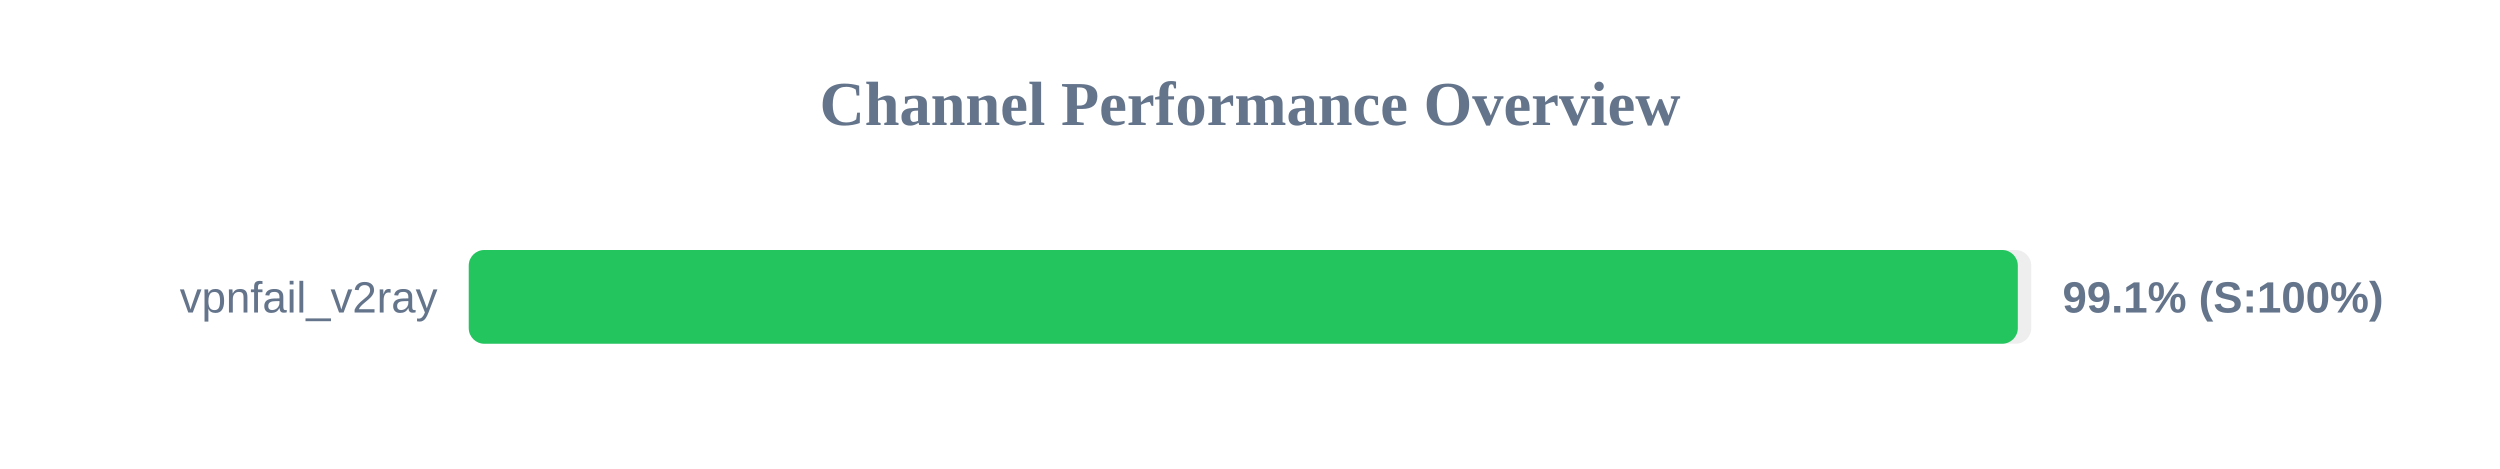
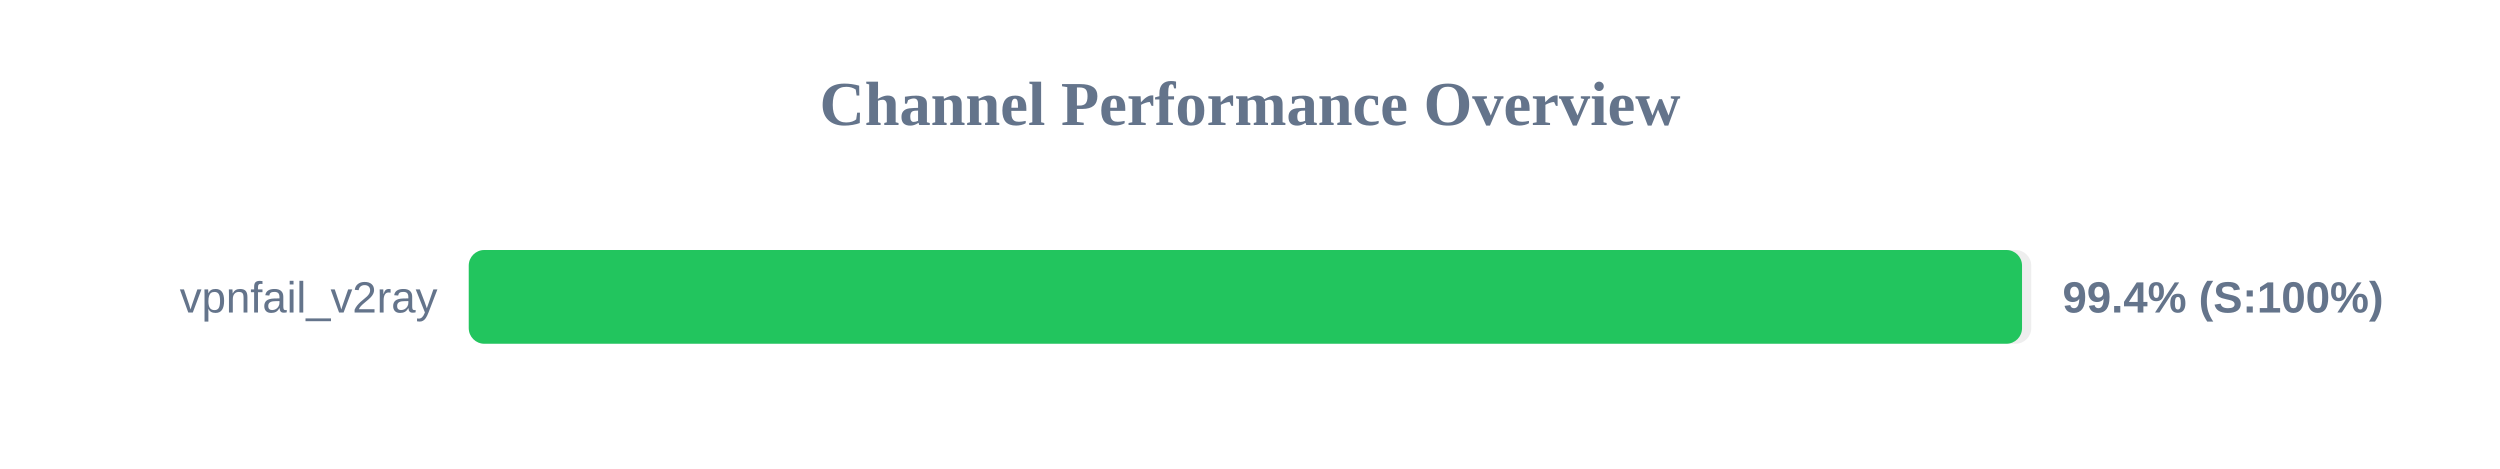
<svg xmlns="http://www.w3.org/2000/svg" width="800" height="150" version="1.1">
  <style>
        .row { font: 14px Arial; fill: #64748b; }
        .score { font: bold 14px Arial; fill: #64748b; }
    </style>
  <text x="400" y="40" text-anchor="middle" font-size="20px" font-weight="bold" fill="#64748b">Channel Performance Overview</text>
  <rect x="150" y="80" width="500" height="30" fill="#eee" rx="5" />
-   <rect x="150" y="80" width="495.7" height="30" fill="#22c55e" rx="5" />
+   <rect x="150" y="80" width="497.05" height="30" fill="#22c55e" rx="5" />
  <text x="140" y="100" text-anchor="end" class="row">vpnfail_v2ray</text>
-   <text x="660" y="100" text-anchor="start" class="score">99.1% (S:100%)</text>
+   <text x="660" y="100" text-anchor="start" class="score">99.4% (S:100%)</text>
</svg>
